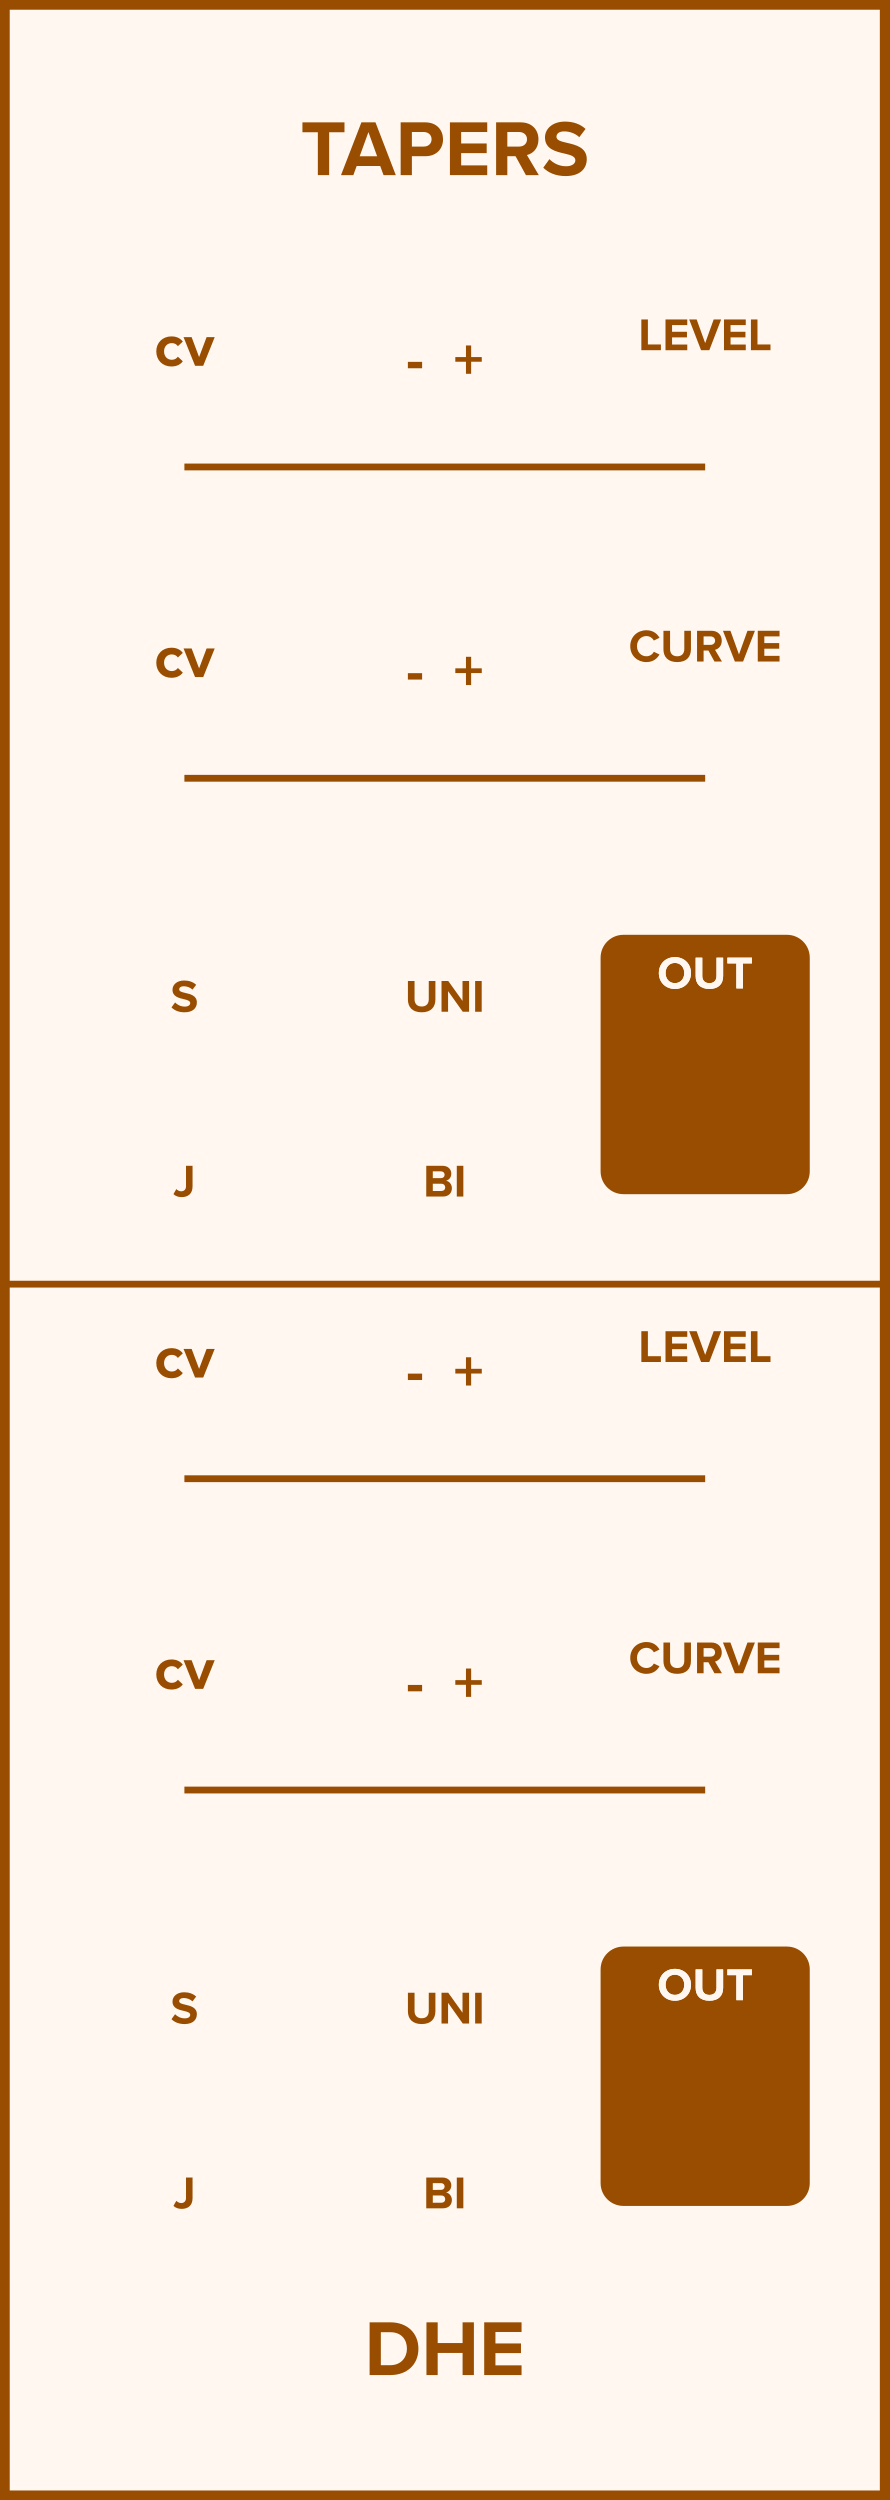
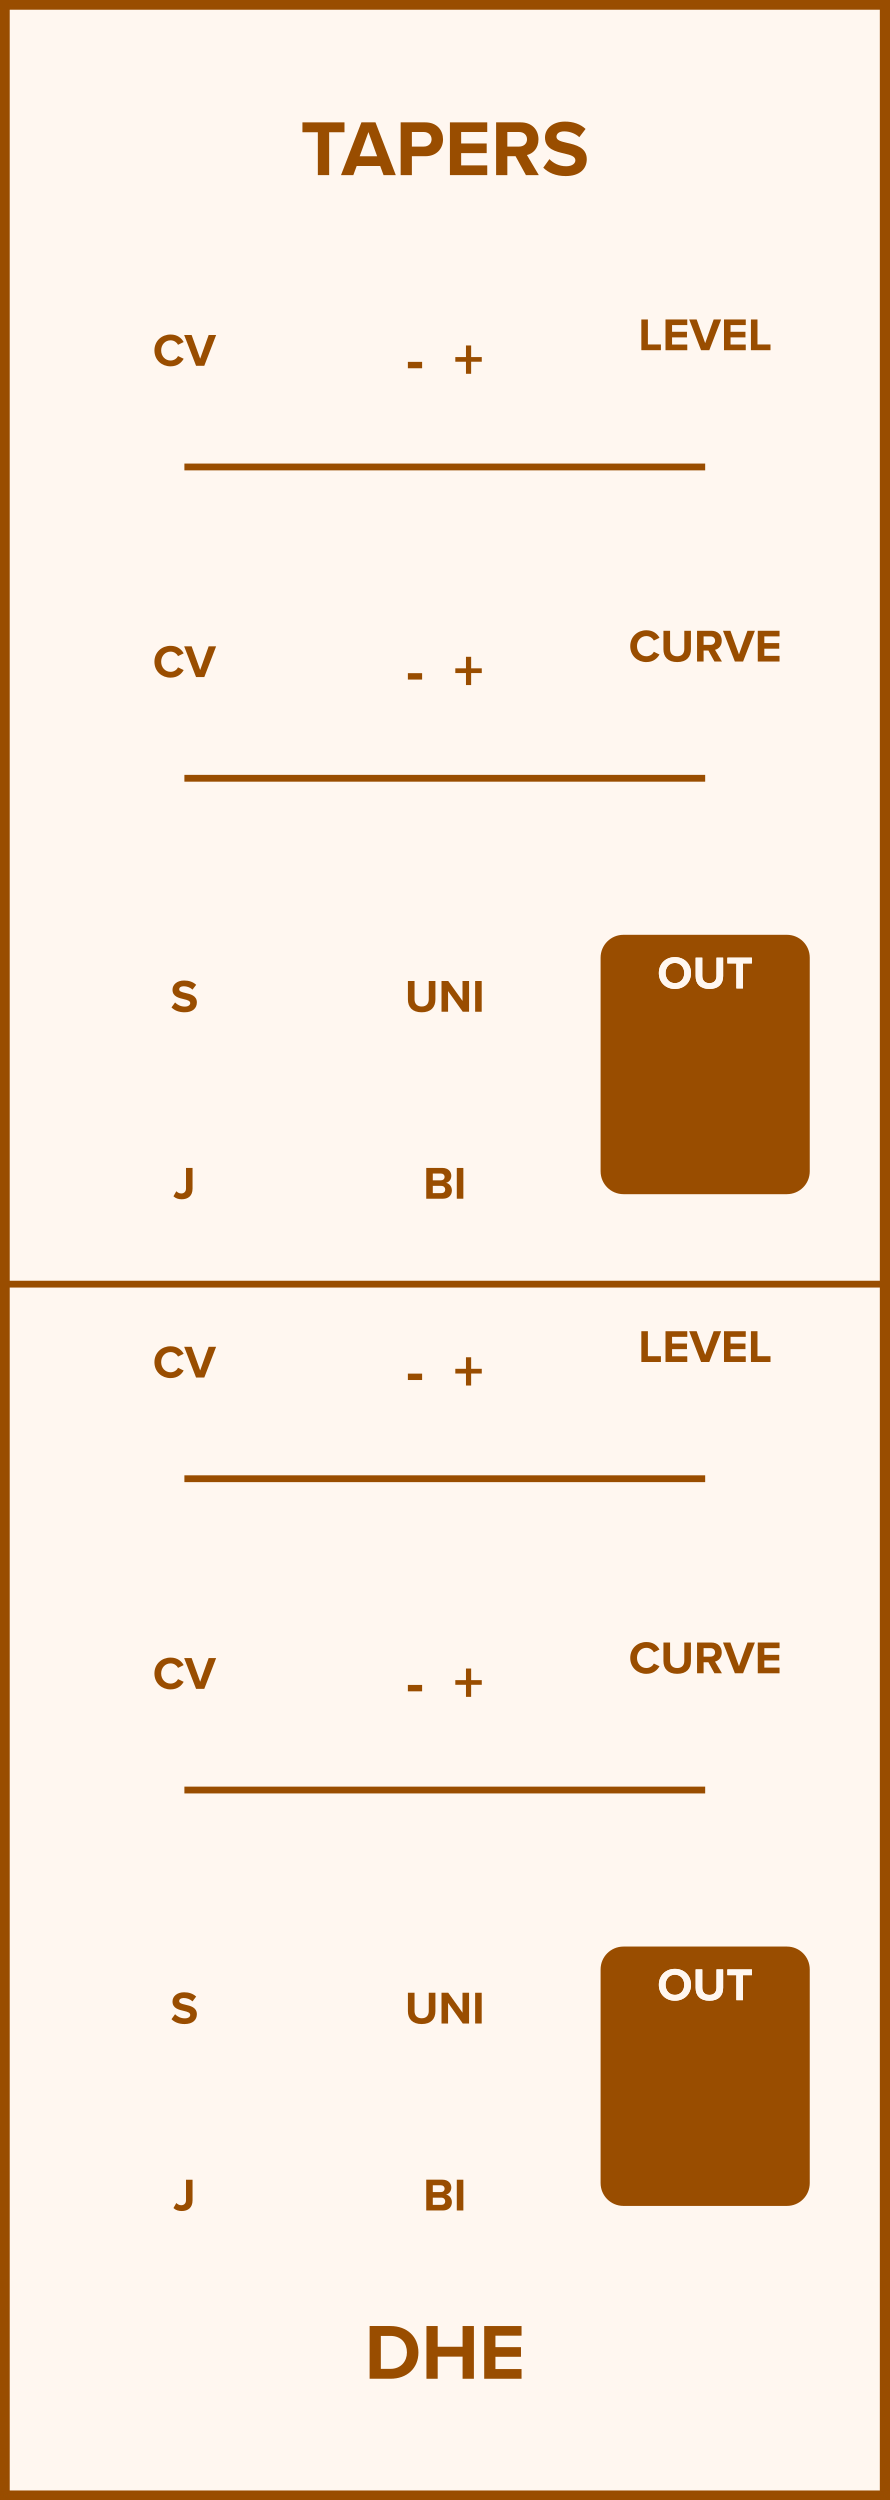
<svg xmlns="http://www.w3.org/2000/svg" id="svg124" height="379.429" width="135.000" version="1.1">
  <defs id="defs128" />
  <g id="g122" transform="scale(2.953)">
    <path id="rect2" d="M 0,0 H 45.72 V 128.5 H 0 Z" style="fill:#fff7f0;stroke:#994d00;stroke-width:1" />
    <g id="g6" transform="translate(22.86,9)">
      <g id="text4" style="font-weight:bold;font-size:4.064px;font-family:'Proxima Nova';dominant-baseline:alphabetic;text-anchor:middle;fill:#994d00" aria-label="TAPERS">
        <path id="path133" style="font-weight:bold;font-size:4.064px;font-family:'Proxima Nova';dominant-baseline:alphabetic;text-anchor:middle;fill:#994d00" d="m -6.524,0 h 0.581 v -2.203 h 0.788 v -0.508 H -7.316 v 0.508 h 0.792 z" />
        <path id="path135" style="font-weight:bold;font-size:4.064px;font-family:'Proxima Nova';dominant-baseline:alphabetic;text-anchor:middle;fill:#994d00" d="m -3.148,0 h 0.63 l -1.044,-2.711 h -0.723 L -5.334,0 h 0.634 l 0.171,-0.467 h 1.211 z m -0.776,-2.211 0.447,1.244 h -0.898 z" />
        <path id="path137" style="font-weight:bold;font-size:4.064px;font-family:'Proxima Nova';dominant-baseline:alphabetic;text-anchor:middle;fill:#994d00" d="m -2.268,0 h 0.577 v -0.971 h 0.691 c 0.585,0 0.91,-0.394 0.91,-0.866 0,-0.475 -0.321,-0.874 -0.91,-0.874 H -2.268 Z m 1.589,-1.841 c 0,0.228 -0.171,0.374 -0.398,0.374 h -0.614 v -0.748 h 0.614 c 0.228,0 0.398,0.15 0.398,0.374 z" />
        <path id="path139" style="font-weight:bold;font-size:4.064px;font-family:'Proxima Nova';dominant-baseline:alphabetic;text-anchor:middle;fill:#994d00" d="M 0.264,0 H 2.182 V -0.5 H 0.841 V -1.13 H 2.154 V -1.626 H 0.841 v -0.589 H 2.182 v -0.496 H 0.264 Z" />
        <path id="path141" style="font-weight:bold;font-size:4.064px;font-family:'Proxima Nova';dominant-baseline:alphabetic;text-anchor:middle;fill:#994d00" d="m 4.17,0 h 0.662 l -0.61,-1.032 c 0.293,-0.069 0.593,-0.325 0.593,-0.805 0,-0.504 -0.345,-0.874 -0.91,-0.874 H 2.638 V 0 h 0.577 v -0.971 h 0.423 z m 0.057,-1.841 c 0,0.228 -0.175,0.374 -0.406,0.374 h -0.606 v -0.748 h 0.606 c 0.232,0 0.406,0.146 0.406,0.374 z" />
        <path id="path143" style="font-weight:bold;font-size:4.064px;font-family:'Proxima Nova';dominant-baseline:alphabetic;text-anchor:middle;fill:#994d00" d="m 5.062,-0.382 c 0.256,0.256 0.63,0.431 1.15,0.431 0.732,0 1.085,-0.374 1.085,-0.87 0,-0.601 -0.569,-0.736 -1.016,-0.837 -0.313,-0.073 -0.541,-0.13 -0.541,-0.313 0,-0.163 0.138,-0.276 0.398,-0.276 0.264,0 0.557,0.093 0.776,0.297 l 0.321,-0.423 c -0.268,-0.248 -0.626,-0.378 -1.057,-0.378 -0.638,0 -1.028,0.366 -1.028,0.817 0,0.606 0.569,0.727 1.012,0.829 0.313,0.073 0.549,0.142 0.549,0.345 0,0.154 -0.154,0.305 -0.471,0.305 -0.374,0 -0.671,-0.167 -0.862,-0.366 z" />
      </g>
    </g>
    <g id="g10" transform="translate(22.86,119.5)">
      <g id="text8" style="font-weight:bold;font-size:4.064px;font-family:'Proxima Nova';dominant-baseline:hanging;text-anchor:middle;fill:#994d00" aria-label="DHE">
-         <path id="path146" style="font-weight:bold;font-size:4.064px;font-family:'Proxima Nova';dominant-baseline:hanging;text-anchor:middle;fill:#994d00" d="m -3.863,2.568 h 1.069 c 0.849,0 1.439,-0.536 1.439,-1.353 0,-0.817 -0.589,-1.357 -1.439,-1.357 h -1.069 z m 0.577,-0.508 V 0.366 h 0.492 c 0.557,0 0.849,0.37 0.849,0.849 0,0.459 -0.313,0.845 -0.849,0.845 z" />
-         <path id="path148" style="font-weight:bold;font-size:4.064px;font-family:'Proxima Nova';dominant-baseline:hanging;text-anchor:middle;fill:#994d00" d="M 0.915,2.568 H 1.496 V -0.142 H 0.915 V 0.923 H -0.365 V -0.142 H -0.942 V 2.568 h 0.577 V 1.431 h 1.28 z" />
-         <path id="path150" style="font-weight:bold;font-size:4.064px;font-family:'Proxima Nova';dominant-baseline:hanging;text-anchor:middle;fill:#994d00" d="M 2.026,2.568 H 3.945 V 2.069 H 2.603 V 1.439 H 3.916 V 0.943 H 2.603 V 0.354 H 3.945 V -0.142 H 2.026 Z" />
+         <path id="path146" style="font-weight:bold;font-size:4.064px;font-family:'Proxima Nova';dominant-baseline:hanging;text-anchor:middle;fill:#994d00" d="m -3.863,2.758 h 1.069 c 0.849,0 1.439,-0.536 1.439,-1.353 0,-0.817 -0.589,-1.357 -1.439,-1.357 H -3.863 Z M -3.286,2.25 V 0.556 h 0.492 c 0.557,0 0.849,0.37 0.849,0.849 0,0.459 -0.313,0.845 -0.849,0.845 z" />
+         <path id="path148" style="font-weight:bold;font-size:4.064px;font-family:'Proxima Nova';dominant-baseline:hanging;text-anchor:middle;fill:#994d00" d="M 0.915,2.758 H 1.496 V 0.048 H 0.915 V 1.113 H -0.365 V 0.048 H -0.942 V 2.758 h 0.577 V 1.621 h 1.28 z" />
+         <path id="path150" style="font-weight:bold;font-size:4.064px;font-family:'Proxima Nova';dominant-baseline:hanging;text-anchor:middle;fill:#994d00" d="M 2.026,2.758 H 3.945 V 2.259 H 2.603 V 1.629 H 3.916 V 1.133 H 2.603 V 0.544 H 3.945 V 0.048 H 2.026 Z" />
      </g>
    </g>
    <path id="line12" d="M 9.477,24 H 36.243" style="stroke:#994d00;stroke-width:0.35" />
    <g id="g16" transform="translate(9.477,18.8)">
-       <g id="text14" style="font-weight:bold;font-size:3.048px;font-family:'Proxima Nova';dominant-baseline:alphabetic;text-anchor:middle;fill:#994d00" aria-label="cv">
-         <path id="path154" style="font-weight:bold;font-size:3.048px;font-family:'Proxima Nova';dominant-baseline:alphabetic;text-anchor:middle;fill:#994d00" d="m -1.444,-0.738 c 0,0.454 0.326,0.774 0.78,0.774 0.302,0 0.485,-0.131 0.582,-0.268 l -0.253,-0.235 c -0.07,0.098 -0.177,0.158 -0.311,0.158 -0.235,0 -0.399,-0.174 -0.399,-0.43 0,-0.256 0.165,-0.427 0.399,-0.427 0.134,0 0.241,0.058 0.311,0.158 l 0.253,-0.235 c -0.098,-0.137 -0.28,-0.268 -0.582,-0.268 -0.454,0 -0.78,0.32 -0.78,0.771 z" />
-         <path id="path156" style="font-weight:bold;font-size:3.048px;font-family:'Proxima Nova';dominant-baseline:alphabetic;text-anchor:middle;fill:#994d00" d="M 0.549,0 H 0.967 L 1.558,-1.472 H 1.141 L 0.756,-0.448 0.372,-1.472 h -0.415 z" />
+       <g id="text14" style="font-weight:bold;font-size:2.371px;font-family:'Proxima Nova';dominant-baseline:alphabetic;text-anchor:middle;fill:#994d00" aria-label="CV">
+         <path id="path154" style="font-weight:bold;font-size:2.371px;font-family:'Proxima Nova';dominant-baseline:alphabetic;text-anchor:middle;fill:#994d00" d="m -0.71,0.028 c 0.36,0 0.56,-0.192 0.673,-0.389 l -0.289,-0.14 c -0.066,0.13 -0.209,0.23 -0.384,0.23 -0.275,0 -0.484,-0.221 -0.484,-0.519 0,-0.299 0.209,-0.519 0.484,-0.519 0.175,0 0.318,0.102 0.384,0.23 l 0.289,-0.142 c -0.111,-0.197 -0.313,-0.386 -0.673,-0.386 -0.462,0 -0.83,0.332 -0.83,0.818 0,0.486 0.368,0.818 0.83,0.818 z" />
+         <path id="path156" style="font-weight:bold;font-size:2.371px;font-family:'Proxima Nova';dominant-baseline:alphabetic;text-anchor:middle;fill:#994d00" d="M 0.6,0 H 1.022 l 0.609,-1.581 H 1.247 L 0.811,-0.365 0.372,-1.581 h -0.384 z" />
      </g>
    </g>
    <g id="g20" transform="translate(22.86,19.5)">
      <g id="text18" style="font-weight:bold;font-size:3.048px;font-family:'Proxima Nova';dominant-baseline:alphabetic;text-anchor:middle;fill:#994d00" aria-label="- +">
        <path id="path159" style="font-weight:bold;font-size:3.048px;font-family:'Proxima Nova';dominant-baseline:alphabetic;text-anchor:middle;fill:#994d00" d="m -1.897,-0.573 h 0.732 v -0.329 h -0.732 z" />
        <path id="path161" style="font-weight:bold;font-size:3.048px;font-family:'Proxima Nova';dominant-baseline:alphabetic;text-anchor:middle;fill:#994d00" d="m 1.355,-0.908 h 0.546 V -1.149 H 1.355 V -1.743 H 1.089 V -1.149 H 0.541 v 0.241 H 1.089 v 0.619 h 0.265 z" />
      </g>
    </g>
    <g id="g24" transform="translate(36.243,18)">
      <g id="text22" style="font-weight:bold;font-size:2.371px;font-family:'Proxima Nova';dominant-baseline:alphabetic;text-anchor:middle;fill:#994d00" aria-label="LEVEL">
        <path id="path164" style="font-weight:bold;font-size:2.371px;font-family:'Proxima Nova';dominant-baseline:alphabetic;text-anchor:middle;fill:#994d00" d="m -3.28,0 h 1.005 v -0.296 h -0.669 V -1.581 h -0.337 z" />
        <path id="path166" style="font-weight:bold;font-size:2.371px;font-family:'Proxima Nova';dominant-baseline:alphabetic;text-anchor:middle;fill:#994d00" d="m -2.039,0 h 1.119 V -0.292 H -1.702 v -0.368 h 0.766 V -0.948 H -1.702 V -1.292 h 0.782 V -1.581 H -2.039 Z" />
        <path id="path168" style="font-weight:bold;font-size:2.371px;font-family:'Proxima Nova';dominant-baseline:alphabetic;text-anchor:middle;fill:#994d00" d="M -0.211,0 H 0.212 L 0.821,-1.581 H 0.437 L 4.8166107e-4,-0.365 -0.438,-1.581 h -0.384 z" />
        <path id="path170" style="font-weight:bold;font-size:2.371px;font-family:'Proxima Nova';dominant-baseline:alphabetic;text-anchor:middle;fill:#994d00" d="M 0.967,0 H 2.086 v -0.292 h -0.782 v -0.368 h 0.766 V -0.948 H 1.304 V -1.292 h 0.782 V -1.581 H 0.967 Z" />
        <path id="path172" style="font-weight:bold;font-size:2.371px;font-family:'Proxima Nova';dominant-baseline:alphabetic;text-anchor:middle;fill:#994d00" d="m 2.352,0 h 1.005 V -0.296 H 2.688 V -1.581 h -0.337 z" />
      </g>
    </g>
    <path id="line26" d="M 9.477,40 H 36.243" style="stroke:#994d00;stroke-width:0.35" />
    <g id="g30" transform="translate(9.477,34.8)">
-       <g id="text28" style="font-weight:bold;font-size:3.048px;font-family:'Proxima Nova';dominant-baseline:alphabetic;text-anchor:middle;fill:#994d00" aria-label="cv">
-         <path id="path176" style="font-weight:bold;font-size:3.048px;font-family:'Proxima Nova';dominant-baseline:alphabetic;text-anchor:middle;fill:#994d00" d="m -1.444,-0.738 c 0,0.454 0.326,0.774 0.78,0.774 0.302,0 0.485,-0.131 0.582,-0.268 l -0.253,-0.235 c -0.07,0.098 -0.177,0.158 -0.311,0.158 -0.235,0 -0.399,-0.174 -0.399,-0.43 0,-0.256 0.165,-0.427 0.399,-0.427 0.134,0 0.241,0.058 0.311,0.158 l 0.253,-0.235 c -0.098,-0.137 -0.28,-0.268 -0.582,-0.268 -0.454,0 -0.78,0.32 -0.78,0.771 z" />
-         <path id="path178" style="font-weight:bold;font-size:3.048px;font-family:'Proxima Nova';dominant-baseline:alphabetic;text-anchor:middle;fill:#994d00" d="M 0.549,0 H 0.967 L 1.558,-1.472 H 1.141 L 0.756,-0.448 0.372,-1.472 h -0.415 z" />
+       <g id="text28" style="font-weight:bold;font-size:2.371px;font-family:'Proxima Nova';dominant-baseline:alphabetic;text-anchor:middle;fill:#994d00" aria-label="CV">
+         <path id="path176" style="font-weight:bold;font-size:2.371px;font-family:'Proxima Nova';dominant-baseline:alphabetic;text-anchor:middle;fill:#994d00" d="m -0.71,0.028 c 0.36,0 0.56,-0.192 0.673,-0.389 l -0.289,-0.14 c -0.066,0.13 -0.209,0.23 -0.384,0.23 -0.275,0 -0.484,-0.221 -0.484,-0.519 0,-0.299 0.209,-0.519 0.484,-0.519 0.175,0 0.318,0.102 0.384,0.23 l 0.289,-0.142 c -0.111,-0.197 -0.313,-0.386 -0.673,-0.386 -0.462,0 -0.83,0.332 -0.83,0.818 0,0.486 0.368,0.818 0.83,0.818 z" />
+         <path id="path178" style="font-weight:bold;font-size:2.371px;font-family:'Proxima Nova';dominant-baseline:alphabetic;text-anchor:middle;fill:#994d00" d="M 0.6,0 H 1.022 l 0.609,-1.581 H 1.247 L 0.811,-0.365 0.372,-1.581 h -0.384 z" />
      </g>
    </g>
    <g id="g34" transform="translate(22.86,35.5)">
      <g id="text32" style="font-weight:bold;font-size:3.048px;font-family:'Proxima Nova';dominant-baseline:alphabetic;text-anchor:middle;fill:#994d00" aria-label="- +">
        <path id="path181" style="font-weight:bold;font-size:3.048px;font-family:'Proxima Nova';dominant-baseline:alphabetic;text-anchor:middle;fill:#994d00" d="m -1.897,-0.573 h 0.732 v -0.329 h -0.732 z" />
        <path id="path183" style="font-weight:bold;font-size:3.048px;font-family:'Proxima Nova';dominant-baseline:alphabetic;text-anchor:middle;fill:#994d00" d="m 1.355,-0.908 h 0.546 V -1.149 H 1.355 V -1.743 H 1.089 V -1.149 H 0.541 v 0.241 H 1.089 v 0.619 h 0.265 z" />
      </g>
    </g>
    <g id="g38" transform="translate(36.243,34)">
      <g id="text36" style="font-weight:bold;font-size:2.371px;font-family:'Proxima Nova';dominant-baseline:alphabetic;text-anchor:middle;fill:#994d00" aria-label="CURVE">
        <path id="path186" style="font-weight:bold;font-size:2.371px;font-family:'Proxima Nova';dominant-baseline:alphabetic;text-anchor:middle;fill:#994d00" d="m -3.021,0.028 c 0.36,0 0.56,-0.192 0.673,-0.389 l -0.289,-0.14 c -0.066,0.13 -0.209,0.23 -0.384,0.23 -0.275,0 -0.484,-0.221 -0.484,-0.519 0,-0.299 0.209,-0.519 0.484,-0.519 0.175,0 0.318,0.102 0.384,0.23 l 0.289,-0.142 c -0.111,-0.197 -0.313,-0.386 -0.673,-0.386 -0.462,0 -0.83,0.332 -0.83,0.818 0,0.486 0.368,0.818 0.83,0.818 z" />
        <path id="path188" style="font-weight:bold;font-size:2.371px;font-family:'Proxima Nova';dominant-baseline:alphabetic;text-anchor:middle;fill:#994d00" d="m -2.145,-0.631 c 0,0.389 0.225,0.659 0.709,0.659 0.479,0 0.704,-0.268 0.704,-0.662 V -1.581 H -1.073 v 0.939 c 0,0.221 -0.121,0.372 -0.363,0.372 -0.247,0 -0.368,-0.152 -0.368,-0.372 V -1.581 h -0.341 z" />
        <path id="path190" style="font-weight:bold;font-size:2.371px;font-family:'Proxima Nova';dominant-baseline:alphabetic;text-anchor:middle;fill:#994d00" d="m 0.476,0 h 0.386 l -0.356,-0.602 c 0.171,-0.04 0.346,-0.19 0.346,-0.469 0,-0.294 -0.202,-0.51 -0.531,-0.51 H -0.418 V 0 h 0.337 v -0.567 h 0.247 z m 0.033,-1.074 c 0,0.133 -0.102,0.218 -0.237,0.218 H -0.081 V -1.292 h 0.353 c 0.135,0 0.237,0.085 0.237,0.218 z" />
        <path id="path192" style="font-weight:bold;font-size:2.371px;font-family:'Proxima Nova';dominant-baseline:alphabetic;text-anchor:middle;fill:#994d00" d="m 1.526,0 h 0.422 l 0.609,-1.581 H 2.173 L 1.737,-0.365 1.298,-1.581 H 0.914 Z" />
        <path id="path194" style="font-weight:bold;font-size:2.371px;font-family:'Proxima Nova';dominant-baseline:alphabetic;text-anchor:middle;fill:#994d00" d="m 2.703,0 h 1.119 v -0.292 h -0.782 v -0.368 h 0.766 V -0.948 H 3.04 V -1.292 h 0.782 v -0.289 h -1.119 z" />
      </g>
    </g>
    <g id="g42" transform="translate(9.477,60)">
      <g id="text40" style="font-weight:bold;font-size:2.371px;font-family:'Proxima Nova';dominant-baseline:hanging;text-anchor:middle;fill:#994d00" aria-label="J">
-         <path id="path197" style="font-weight:bold;font-size:2.371px;font-family:'Proxima Nova';dominant-baseline:hanging;text-anchor:middle;fill:#994d00" d="m -0.562,1.373 c 0.114,0.111 0.263,0.154 0.424,0.154 0.325,0 0.557,-0.173 0.557,-0.548 V -0.083 H 0.083 v 1.057 c 0,0.154 -0.097,0.254 -0.247,0.254 -0.109,0 -0.19,-0.055 -0.251,-0.114 z" />
+         <path id="path197" style="font-weight:bold;font-size:2.371px;font-family:'Proxima Nova';dominant-baseline:hanging;text-anchor:middle;fill:#994d00" d="m -0.562,1.484 c 0.114,0.111 0.263,0.154 0.424,0.154 0.325,0 0.557,-0.173 0.557,-0.548 V 0.028 H 0.083 V 1.085 c 0,0.154 -0.097,0.254 -0.247,0.254 -0.109,0 -0.19,-0.055 -0.251,-0.114 z" />
      </g>
    </g>
    <g id="g46" transform="translate(9.477,52)">
      <g id="text44" style="font-weight:bold;font-size:2.371px;font-family:'Proxima Nova';dominant-baseline:alphabetic;text-anchor:middle;fill:#994d00" aria-label="S">
        <path id="path200" style="font-weight:bold;font-size:2.371px;font-family:'Proxima Nova';dominant-baseline:alphabetic;text-anchor:middle;fill:#994d00" d="m -0.663,-0.223 c 0.149,0.149 0.368,0.251 0.671,0.251 0.427,0 0.633,-0.218 0.633,-0.507 0,-0.351 -0.332,-0.429 -0.593,-0.488 -0.183,-0.043 -0.315,-0.076 -0.315,-0.183 0,-0.095 0.081,-0.161 0.232,-0.161 0.154,0 0.325,0.055 0.453,0.173 l 0.187,-0.247 c -0.156,-0.145 -0.365,-0.221 -0.616,-0.221 -0.372,0 -0.6,0.213 -0.6,0.477 0,0.353 0.332,0.424 0.59,0.484 0.183,0.043 0.32,0.083 0.32,0.202 0,0.09 -0.09,0.178 -0.275,0.178 -0.218,0 -0.391,-0.097 -0.503,-0.213 z" />
      </g>
    </g>
    <g id="g50" transform="translate(22.86,60)">
      <g id="text48" style="font-weight:bold;font-size:2.371px;font-family:'Proxima Nova';dominant-baseline:hanging;text-anchor:middle;fill:#994d00" aria-label="BI">
-         <path id="path203" style="font-weight:bold;font-size:2.371px;font-family:'Proxima Nova';dominant-baseline:hanging;text-anchor:middle;fill:#994d00" d="m -0.953,1.498 h 0.858 c 0.301,0 0.46,-0.19 0.46,-0.427 0,-0.199 -0.135,-0.363 -0.303,-0.389 0.149,-0.031 0.273,-0.164 0.273,-0.363 0,-0.211 -0.154,-0.403 -0.455,-0.403 h -0.832 z m 0.337,-0.946 v -0.349 h 0.422 c 0.114,0 0.185,0.076 0.185,0.173 0,0.102 -0.071,0.175 -0.185,0.175 z m 0,0.659 V 0.839 h 0.434 c 0.133,0 0.204,0.085 0.204,0.185 0,0.114 -0.076,0.187 -0.204,0.187 z" />
-         <path id="path205" style="font-weight:bold;font-size:2.371px;font-family:'Proxima Nova';dominant-baseline:hanging;text-anchor:middle;fill:#994d00" d="M 0.617,1.498 H 0.954 V -0.083 H 0.617 Z" />
+         <path id="path203" style="font-weight:bold;font-size:2.371px;font-family:'Proxima Nova';dominant-baseline:hanging;text-anchor:middle;fill:#994d00" d="m -0.953,1.609 h 0.858 c 0.301,0 0.46,-0.19 0.46,-0.427 0,-0.199 -0.135,-0.363 -0.303,-0.389 0.149,-0.031 0.273,-0.164 0.273,-0.363 0,-0.211 -0.154,-0.403 -0.455,-0.403 H -0.953 Z M -0.616,0.663 V 0.315 h 0.422 c 0.114,0 0.185,0.076 0.185,0.173 0,0.102 -0.071,0.175 -0.185,0.175 z m 0,0.659 V 0.95 h 0.434 c 0.133,0 0.204,0.085 0.204,0.185 0,0.114 -0.076,0.187 -0.204,0.187 z" />
+         <path id="path205" style="font-weight:bold;font-size:2.371px;font-family:'Proxima Nova';dominant-baseline:hanging;text-anchor:middle;fill:#994d00" d="M 0.617,1.609 H 0.954 V 0.028 H 0.617 Z" />
      </g>
    </g>
    <g id="g54" transform="translate(22.86,52)">
      <g id="text52" style="font-weight:bold;font-size:2.371px;font-family:'Proxima Nova';dominant-baseline:alphabetic;text-anchor:middle;fill:#994d00" aria-label="UNI">
        <path id="path208" style="font-weight:bold;font-size:2.371px;font-family:'Proxima Nova';dominant-baseline:alphabetic;text-anchor:middle;fill:#994d00" d="m -1.895,-0.631 c 0,0.389 0.225,0.659 0.709,0.659 0.479,0 0.704,-0.268 0.704,-0.662 V -1.581 h -0.341 v 0.939 c 0,0.221 -0.121,0.372 -0.363,0.372 -0.247,0 -0.368,-0.152 -0.368,-0.372 V -1.581 h -0.341 z" />
        <path id="path210" style="font-weight:bold;font-size:2.371px;font-family:'Proxima Nova';dominant-baseline:alphabetic;text-anchor:middle;fill:#994d00" d="M 0.923,0 H 1.248 V -1.581 H 0.911 v 1.024 L 0.178,-1.581 H -0.168 V 0 H 0.169 v -1.062 z" />
        <path id="path212" style="font-weight:bold;font-size:2.371px;font-family:'Proxima Nova';dominant-baseline:alphabetic;text-anchor:middle;fill:#994d00" d="m 1.56,0 h 0.337 v -1.581 h -0.337 z" />
      </g>
    </g>
    <path id="rect56" d="m 32.043,48.22 h 8.4 c 0.554,0 1,0.446 1,1 v 10.98 c 0,0.554 -0.446,1 -1,1 h -8.4 c -0.554,0 -1,-0.446 -1,-1 v -10.98 c 0,-0.554 0.446,-1 1,-1 z" style="fill:#994d00;stroke:#994d00;stroke-width:0.35" />
    <g id="g60" transform="translate(36.243,50.8)">
      <g id="text58" style="font-weight:bold;font-size:2.371px;font-family:'Proxima Nova';dominant-baseline:alphabetic;text-anchor:middle;fill:#fff7f0" aria-label="OUT">
        <path id="path216" style="font-weight:bold;font-size:2.371px;font-family:'Proxima Nova';dominant-baseline:alphabetic;text-anchor:middle;fill:#fff7f0" d="m -2.381,-0.79 c 0,0.477 0.349,0.818 0.825,0.818 0.479,0 0.827,-0.341 0.827,-0.818 0,-0.477 -0.349,-0.818 -0.827,-0.818 -0.477,0 -0.825,0.341 -0.825,0.818 z m 1.306,0 c 0,0.294 -0.19,0.519 -0.481,0.519 -0.292,0 -0.479,-0.225 -0.479,-0.519 0,-0.296 0.187,-0.519 0.479,-0.519 0.292,0 0.481,0.223 0.481,0.519 z" />
        <path id="path218" style="font-weight:bold;font-size:2.371px;font-family:'Proxima Nova';dominant-baseline:alphabetic;text-anchor:middle;fill:#fff7f0" d="m -0.49,-0.631 c 0,0.389 0.225,0.659 0.709,0.659 0.479,0 0.704,-0.268 0.704,-0.662 V -1.581 H 0.582 v 0.939 c 0,0.221 -0.121,0.372 -0.363,0.372 -0.247,0 -0.368,-0.152 -0.368,-0.372 V -1.581 h -0.341 z" />
        <path id="path220" style="font-weight:bold;font-size:2.371px;font-family:'Proxima Nova';dominant-baseline:alphabetic;text-anchor:middle;fill:#fff7f0" d="m 1.603,0 h 0.339 v -1.285 h 0.46 v -0.296 h -1.261 v 0.296 h 0.462 z" />
      </g>
    </g>
    <g id="g64" transform="translate(36.243,50.8)">
      <g id="text62" style="font-weight:bold;font-size:2.371px;font-family:'Proxima Nova';dominant-baseline:alphabetic;text-anchor:middle;fill:#fff7f0" aria-label="OUT">
        <path id="path223" style="font-weight:bold;font-size:2.371px;font-family:'Proxima Nova';dominant-baseline:alphabetic;text-anchor:middle;fill:#fff7f0" d="m -2.381,-0.79 c 0,0.477 0.349,0.818 0.825,0.818 0.479,0 0.827,-0.341 0.827,-0.818 0,-0.477 -0.349,-0.818 -0.827,-0.818 -0.477,0 -0.825,0.341 -0.825,0.818 z m 1.306,0 c 0,0.294 -0.19,0.519 -0.481,0.519 -0.292,0 -0.479,-0.225 -0.479,-0.519 0,-0.296 0.187,-0.519 0.479,-0.519 0.292,0 0.481,0.223 0.481,0.519 z" />
        <path id="path225" style="font-weight:bold;font-size:2.371px;font-family:'Proxima Nova';dominant-baseline:alphabetic;text-anchor:middle;fill:#fff7f0" d="m -0.49,-0.631 c 0,0.389 0.225,0.659 0.709,0.659 0.479,0 0.704,-0.268 0.704,-0.662 V -1.581 H 0.582 v 0.939 c 0,0.221 -0.121,0.372 -0.363,0.372 -0.247,0 -0.368,-0.152 -0.368,-0.372 V -1.581 h -0.341 z" />
        <path id="path227" style="font-weight:bold;font-size:2.371px;font-family:'Proxima Nova';dominant-baseline:alphabetic;text-anchor:middle;fill:#fff7f0" d="m 1.603,0 h 0.339 v -1.285 h 0.46 v -0.296 h -1.261 v 0.296 h 0.462 z" />
      </g>
    </g>
    <path id="line66" d="M 0,66 H 45.72" style="stroke:#994d00;stroke-width:0.35" />
    <path id="line68" d="M 9.477,76 H 36.243" style="stroke:#994d00;stroke-width:0.35" />
    <g id="g72" transform="translate(9.477,70.8)">
-       <g id="text70" style="font-weight:bold;font-size:3.048px;font-family:'Proxima Nova';dominant-baseline:alphabetic;text-anchor:middle;fill:#994d00" aria-label="cv">
-         <path id="path232" style="font-weight:bold;font-size:3.048px;font-family:'Proxima Nova';dominant-baseline:alphabetic;text-anchor:middle;fill:#994d00" d="m -1.444,-0.738 c 0,0.454 0.326,0.774 0.78,0.774 0.302,0 0.485,-0.131 0.582,-0.268 l -0.253,-0.235 c -0.07,0.098 -0.177,0.158 -0.311,0.158 -0.235,0 -0.399,-0.174 -0.399,-0.43 0,-0.256 0.165,-0.427 0.399,-0.427 0.134,0 0.241,0.058 0.311,0.158 l 0.253,-0.235 c -0.098,-0.137 -0.28,-0.268 -0.582,-0.268 -0.454,0 -0.78,0.32 -0.78,0.771 z" />
-         <path id="path234" style="font-weight:bold;font-size:3.048px;font-family:'Proxima Nova';dominant-baseline:alphabetic;text-anchor:middle;fill:#994d00" d="M 0.549,0 H 0.967 L 1.558,-1.472 H 1.141 L 0.756,-0.448 0.372,-1.472 h -0.415 z" />
+       <g id="text70" style="font-weight:bold;font-size:2.371px;font-family:'Proxima Nova';dominant-baseline:alphabetic;text-anchor:middle;fill:#994d00" aria-label="CV">
+         <path id="path232" style="font-weight:bold;font-size:2.371px;font-family:'Proxima Nova';dominant-baseline:alphabetic;text-anchor:middle;fill:#994d00" d="m -0.71,0.028 c 0.36,0 0.56,-0.192 0.673,-0.389 l -0.289,-0.14 c -0.066,0.13 -0.209,0.23 -0.384,0.23 -0.275,0 -0.484,-0.221 -0.484,-0.519 0,-0.299 0.209,-0.519 0.484,-0.519 0.175,0 0.318,0.102 0.384,0.23 l 0.289,-0.142 c -0.111,-0.197 -0.313,-0.386 -0.673,-0.386 -0.462,0 -0.83,0.332 -0.83,0.818 0,0.486 0.368,0.818 0.83,0.818 z" />
+         <path id="path234" style="font-weight:bold;font-size:2.371px;font-family:'Proxima Nova';dominant-baseline:alphabetic;text-anchor:middle;fill:#994d00" d="M 0.6,0 H 1.022 l 0.609,-1.581 H 1.247 L 0.811,-0.365 0.372,-1.581 h -0.384 z" />
      </g>
    </g>
    <g id="g76" transform="translate(22.86,71.5)">
      <g id="text74" style="font-weight:bold;font-size:3.048px;font-family:'Proxima Nova';dominant-baseline:alphabetic;text-anchor:middle;fill:#994d00" aria-label="- +">
        <path id="path237" style="font-weight:bold;font-size:3.048px;font-family:'Proxima Nova';dominant-baseline:alphabetic;text-anchor:middle;fill:#994d00" d="m -1.897,-0.573 h 0.732 v -0.329 h -0.732 z" />
        <path id="path239" style="font-weight:bold;font-size:3.048px;font-family:'Proxima Nova';dominant-baseline:alphabetic;text-anchor:middle;fill:#994d00" d="m 1.355,-0.908 h 0.546 V -1.149 H 1.355 V -1.743 H 1.089 V -1.149 H 0.541 v 0.241 H 1.089 v 0.619 h 0.265 z" />
      </g>
    </g>
    <g id="g80" transform="translate(36.243,70)">
      <g id="text78" style="font-weight:bold;font-size:2.371px;font-family:'Proxima Nova';dominant-baseline:alphabetic;text-anchor:middle;fill:#994d00" aria-label="LEVEL">
        <path id="path242" style="font-weight:bold;font-size:2.371px;font-family:'Proxima Nova';dominant-baseline:alphabetic;text-anchor:middle;fill:#994d00" d="m -3.28,0 h 1.005 v -0.296 h -0.669 V -1.581 h -0.337 z" />
        <path id="path244" style="font-weight:bold;font-size:2.371px;font-family:'Proxima Nova';dominant-baseline:alphabetic;text-anchor:middle;fill:#994d00" d="m -2.039,0 h 1.119 V -0.292 H -1.702 v -0.368 h 0.766 V -0.948 H -1.702 V -1.292 h 0.782 V -1.581 H -2.039 Z" />
        <path id="path246" style="font-weight:bold;font-size:2.371px;font-family:'Proxima Nova';dominant-baseline:alphabetic;text-anchor:middle;fill:#994d00" d="M -0.211,0 H 0.212 L 0.821,-1.581 H 0.437 L 4.8166107e-4,-0.365 -0.438,-1.581 h -0.384 z" />
        <path id="path248" style="font-weight:bold;font-size:2.371px;font-family:'Proxima Nova';dominant-baseline:alphabetic;text-anchor:middle;fill:#994d00" d="M 0.967,0 H 2.086 v -0.292 h -0.782 v -0.368 h 0.766 V -0.948 H 1.304 V -1.292 h 0.782 V -1.581 H 0.967 Z" />
        <path id="path250" style="font-weight:bold;font-size:2.371px;font-family:'Proxima Nova';dominant-baseline:alphabetic;text-anchor:middle;fill:#994d00" d="m 2.352,0 h 1.005 V -0.296 H 2.688 V -1.581 h -0.337 z" />
      </g>
    </g>
    <path id="line82" d="M 9.477,92 H 36.243" style="stroke:#994d00;stroke-width:0.35" />
    <g id="g86" transform="translate(9.477,86.8)">
-       <g id="text84" style="font-weight:bold;font-size:3.048px;font-family:'Proxima Nova';dominant-baseline:alphabetic;text-anchor:middle;fill:#994d00" aria-label="cv">
-         <path id="path254" style="font-weight:bold;font-size:3.048px;font-family:'Proxima Nova';dominant-baseline:alphabetic;text-anchor:middle;fill:#994d00" d="m -1.444,-0.738 c 0,0.454 0.326,0.774 0.78,0.774 0.302,0 0.485,-0.131 0.582,-0.268 l -0.253,-0.235 c -0.07,0.098 -0.177,0.158 -0.311,0.158 -0.235,0 -0.399,-0.174 -0.399,-0.43 0,-0.256 0.165,-0.427 0.399,-0.427 0.134,0 0.241,0.058 0.311,0.158 l 0.253,-0.235 c -0.098,-0.137 -0.28,-0.268 -0.582,-0.268 -0.454,0 -0.78,0.32 -0.78,0.771 z" />
-         <path id="path256" style="font-weight:bold;font-size:3.048px;font-family:'Proxima Nova';dominant-baseline:alphabetic;text-anchor:middle;fill:#994d00" d="M 0.549,0 H 0.967 L 1.558,-1.472 H 1.141 L 0.756,-0.448 0.372,-1.472 h -0.415 z" />
+       <g id="text84" style="font-weight:bold;font-size:2.371px;font-family:'Proxima Nova';dominant-baseline:alphabetic;text-anchor:middle;fill:#994d00" aria-label="CV">
+         <path id="path254" style="font-weight:bold;font-size:2.371px;font-family:'Proxima Nova';dominant-baseline:alphabetic;text-anchor:middle;fill:#994d00" d="m -0.71,0.028 c 0.36,0 0.56,-0.192 0.673,-0.389 l -0.289,-0.14 c -0.066,0.13 -0.209,0.23 -0.384,0.23 -0.275,0 -0.484,-0.221 -0.484,-0.519 0,-0.299 0.209,-0.519 0.484,-0.519 0.175,0 0.318,0.102 0.384,0.23 l 0.289,-0.142 c -0.111,-0.197 -0.313,-0.386 -0.673,-0.386 -0.462,0 -0.83,0.332 -0.83,0.818 0,0.486 0.368,0.818 0.83,0.818 z" />
+         <path id="path256" style="font-weight:bold;font-size:2.371px;font-family:'Proxima Nova';dominant-baseline:alphabetic;text-anchor:middle;fill:#994d00" d="M 0.6,0 H 1.022 l 0.609,-1.581 H 1.247 L 0.811,-0.365 0.372,-1.581 h -0.384 z" />
      </g>
    </g>
    <g id="g90" transform="translate(22.86,87.5)">
      <g id="text88" style="font-weight:bold;font-size:3.048px;font-family:'Proxima Nova';dominant-baseline:alphabetic;text-anchor:middle;fill:#994d00" aria-label="- +">
        <path id="path259" style="font-weight:bold;font-size:3.048px;font-family:'Proxima Nova';dominant-baseline:alphabetic;text-anchor:middle;fill:#994d00" d="m -1.897,-0.573 h 0.732 v -0.329 h -0.732 z" />
        <path id="path261" style="font-weight:bold;font-size:3.048px;font-family:'Proxima Nova';dominant-baseline:alphabetic;text-anchor:middle;fill:#994d00" d="m 1.355,-0.908 h 0.546 V -1.149 H 1.355 V -1.743 H 1.089 V -1.149 H 0.541 v 0.241 H 1.089 v 0.619 h 0.265 z" />
      </g>
    </g>
    <g id="g94" transform="translate(36.243,86)">
      <g id="text92" style="font-weight:bold;font-size:2.371px;font-family:'Proxima Nova';dominant-baseline:alphabetic;text-anchor:middle;fill:#994d00" aria-label="CURVE">
        <path id="path264" style="font-weight:bold;font-size:2.371px;font-family:'Proxima Nova';dominant-baseline:alphabetic;text-anchor:middle;fill:#994d00" d="m -3.021,0.028 c 0.36,0 0.56,-0.192 0.673,-0.389 l -0.289,-0.14 c -0.066,0.13 -0.209,0.23 -0.384,0.23 -0.275,0 -0.484,-0.221 -0.484,-0.519 0,-0.299 0.209,-0.519 0.484,-0.519 0.175,0 0.318,0.102 0.384,0.23 l 0.289,-0.142 c -0.111,-0.197 -0.313,-0.386 -0.673,-0.386 -0.462,0 -0.83,0.332 -0.83,0.818 0,0.486 0.368,0.818 0.83,0.818 z" />
        <path id="path266" style="font-weight:bold;font-size:2.371px;font-family:'Proxima Nova';dominant-baseline:alphabetic;text-anchor:middle;fill:#994d00" d="m -2.145,-0.631 c 0,0.389 0.225,0.659 0.709,0.659 0.479,0 0.704,-0.268 0.704,-0.662 V -1.581 H -1.073 v 0.939 c 0,0.221 -0.121,0.372 -0.363,0.372 -0.247,0 -0.368,-0.152 -0.368,-0.372 V -1.581 h -0.341 z" />
        <path id="path268" style="font-weight:bold;font-size:2.371px;font-family:'Proxima Nova';dominant-baseline:alphabetic;text-anchor:middle;fill:#994d00" d="m 0.476,0 h 0.386 l -0.356,-0.602 c 0.171,-0.04 0.346,-0.19 0.346,-0.469 0,-0.294 -0.202,-0.51 -0.531,-0.51 H -0.418 V 0 h 0.337 v -0.567 h 0.247 z m 0.033,-1.074 c 0,0.133 -0.102,0.218 -0.237,0.218 H -0.081 V -1.292 h 0.353 c 0.135,0 0.237,0.085 0.237,0.218 z" />
        <path id="path270" style="font-weight:bold;font-size:2.371px;font-family:'Proxima Nova';dominant-baseline:alphabetic;text-anchor:middle;fill:#994d00" d="m 1.526,0 h 0.422 l 0.609,-1.581 H 2.173 L 1.737,-0.365 1.298,-1.581 H 0.914 Z" />
        <path id="path272" style="font-weight:bold;font-size:2.371px;font-family:'Proxima Nova';dominant-baseline:alphabetic;text-anchor:middle;fill:#994d00" d="m 2.703,0 h 1.119 v -0.292 h -0.782 v -0.368 h 0.766 V -0.948 H 3.04 V -1.292 h 0.782 v -0.289 h -1.119 z" />
      </g>
    </g>
    <g id="g98" transform="translate(9.477,112)">
      <g id="text96" style="font-weight:bold;font-size:2.371px;font-family:'Proxima Nova';dominant-baseline:hanging;text-anchor:middle;fill:#994d00" aria-label="J">
-         <path id="path275" style="font-weight:bold;font-size:2.371px;font-family:'Proxima Nova';dominant-baseline:hanging;text-anchor:middle;fill:#994d00" d="m -0.562,1.373 c 0.114,0.111 0.263,0.154 0.424,0.154 0.325,0 0.557,-0.173 0.557,-0.548 V -0.083 H 0.083 v 1.057 c 0,0.154 -0.097,0.254 -0.247,0.254 -0.109,0 -0.19,-0.055 -0.251,-0.114 z" />
+         <path id="path275" style="font-weight:bold;font-size:2.371px;font-family:'Proxima Nova';dominant-baseline:hanging;text-anchor:middle;fill:#994d00" d="m -0.562,1.484 c 0.114,0.111 0.263,0.154 0.424,0.154 0.325,0 0.557,-0.173 0.557,-0.548 V 0.028 H 0.083 V 1.085 c 0,0.154 -0.097,0.254 -0.247,0.254 -0.109,0 -0.19,-0.055 -0.251,-0.114 z" />
      </g>
    </g>
    <g id="g102" transform="translate(9.477,104)">
      <g id="text100" style="font-weight:bold;font-size:2.371px;font-family:'Proxima Nova';dominant-baseline:alphabetic;text-anchor:middle;fill:#994d00" aria-label="S">
        <path id="path278" style="font-weight:bold;font-size:2.371px;font-family:'Proxima Nova';dominant-baseline:alphabetic;text-anchor:middle;fill:#994d00" d="m -0.663,-0.223 c 0.149,0.149 0.368,0.251 0.671,0.251 0.427,0 0.633,-0.218 0.633,-0.507 0,-0.351 -0.332,-0.429 -0.593,-0.488 -0.183,-0.043 -0.315,-0.076 -0.315,-0.183 0,-0.095 0.081,-0.161 0.232,-0.161 0.154,0 0.325,0.055 0.453,0.173 l 0.187,-0.247 c -0.156,-0.145 -0.365,-0.221 -0.616,-0.221 -0.372,0 -0.6,0.213 -0.6,0.477 0,0.353 0.332,0.424 0.59,0.484 0.183,0.043 0.32,0.083 0.32,0.202 0,0.09 -0.09,0.178 -0.275,0.178 -0.218,0 -0.391,-0.097 -0.503,-0.213 z" />
      </g>
    </g>
    <g id="g106" transform="translate(22.86,112)">
      <g id="text104" style="font-weight:bold;font-size:2.371px;font-family:'Proxima Nova';dominant-baseline:hanging;text-anchor:middle;fill:#994d00" aria-label="BI">
-         <path id="path281" style="font-weight:bold;font-size:2.371px;font-family:'Proxima Nova';dominant-baseline:hanging;text-anchor:middle;fill:#994d00" d="m -0.953,1.498 h 0.858 c 0.301,0 0.46,-0.19 0.46,-0.427 0,-0.199 -0.135,-0.363 -0.303,-0.389 0.149,-0.031 0.273,-0.164 0.273,-0.363 0,-0.211 -0.154,-0.403 -0.455,-0.403 h -0.832 z m 0.337,-0.946 v -0.349 h 0.422 c 0.114,0 0.185,0.076 0.185,0.173 0,0.102 -0.071,0.175 -0.185,0.175 z m 0,0.659 V 0.839 h 0.434 c 0.133,0 0.204,0.085 0.204,0.185 0,0.114 -0.076,0.187 -0.204,0.187 z" />
-         <path id="path283" style="font-weight:bold;font-size:2.371px;font-family:'Proxima Nova';dominant-baseline:hanging;text-anchor:middle;fill:#994d00" d="M 0.617,1.498 H 0.954 V -0.083 H 0.617 Z" />
+         <path id="path281" style="font-weight:bold;font-size:2.371px;font-family:'Proxima Nova';dominant-baseline:hanging;text-anchor:middle;fill:#994d00" d="m -0.953,1.609 h 0.858 c 0.301,0 0.46,-0.19 0.46,-0.427 0,-0.199 -0.135,-0.363 -0.303,-0.389 0.149,-0.031 0.273,-0.164 0.273,-0.363 0,-0.211 -0.154,-0.403 -0.455,-0.403 H -0.953 Z M -0.616,0.663 V 0.315 h 0.422 c 0.114,0 0.185,0.076 0.185,0.173 0,0.102 -0.071,0.175 -0.185,0.175 z m 0,0.659 V 0.95 h 0.434 c 0.133,0 0.204,0.085 0.204,0.185 0,0.114 -0.076,0.187 -0.204,0.187 z" />
+         <path id="path283" style="font-weight:bold;font-size:2.371px;font-family:'Proxima Nova';dominant-baseline:hanging;text-anchor:middle;fill:#994d00" d="M 0.617,1.609 H 0.954 V 0.028 H 0.617 Z" />
      </g>
    </g>
    <g id="g110" transform="translate(22.86,104)">
      <g id="text108" style="font-weight:bold;font-size:2.371px;font-family:'Proxima Nova';dominant-baseline:alphabetic;text-anchor:middle;fill:#994d00" aria-label="UNI">
        <path id="path286" style="font-weight:bold;font-size:2.371px;font-family:'Proxima Nova';dominant-baseline:alphabetic;text-anchor:middle;fill:#994d00" d="m -1.895,-0.631 c 0,0.389 0.225,0.659 0.709,0.659 0.479,0 0.704,-0.268 0.704,-0.662 V -1.581 h -0.341 v 0.939 c 0,0.221 -0.121,0.372 -0.363,0.372 -0.247,0 -0.368,-0.152 -0.368,-0.372 V -1.581 h -0.341 z" />
        <path id="path288" style="font-weight:bold;font-size:2.371px;font-family:'Proxima Nova';dominant-baseline:alphabetic;text-anchor:middle;fill:#994d00" d="M 0.923,0 H 1.248 V -1.581 H 0.911 v 1.024 L 0.178,-1.581 H -0.168 V 0 H 0.169 v -1.062 z" />
        <path id="path290" style="font-weight:bold;font-size:2.371px;font-family:'Proxima Nova';dominant-baseline:alphabetic;text-anchor:middle;fill:#994d00" d="m 1.56,0 h 0.337 v -1.581 h -0.337 z" />
      </g>
    </g>
    <path id="rect112" d="m 32.043,100.22 h 8.4 c 0.554,0 1,0.446 1,1 v 10.98 c 0,0.554 -0.446,1 -1,1 h -8.4 c -0.554,0 -1,-0.446 -1,-1 v -10.98 c 0,-0.554 0.446,-1 1,-1 z" style="fill:#994d00;stroke:#994d00;stroke-width:0.35" />
    <g id="g116" transform="translate(36.243,102.8)">
      <g id="text114" style="font-weight:bold;font-size:2.371px;font-family:'Proxima Nova';dominant-baseline:alphabetic;text-anchor:middle;fill:#fff7f0" aria-label="OUT">
        <path id="path294" style="font-weight:bold;font-size:2.371px;font-family:'Proxima Nova';dominant-baseline:alphabetic;text-anchor:middle;fill:#fff7f0" d="m -2.381,-0.79 c 0,0.477 0.349,0.818 0.825,0.818 0.479,0 0.827,-0.341 0.827,-0.818 0,-0.477 -0.349,-0.818 -0.827,-0.818 -0.477,0 -0.825,0.341 -0.825,0.818 z m 1.306,0 c 0,0.294 -0.19,0.519 -0.481,0.519 -0.292,0 -0.479,-0.225 -0.479,-0.519 0,-0.296 0.187,-0.519 0.479,-0.519 0.292,0 0.481,0.223 0.481,0.519 z" />
        <path id="path296" style="font-weight:bold;font-size:2.371px;font-family:'Proxima Nova';dominant-baseline:alphabetic;text-anchor:middle;fill:#fff7f0" d="m -0.49,-0.631 c 0,0.389 0.225,0.659 0.709,0.659 0.479,0 0.704,-0.268 0.704,-0.662 V -1.581 H 0.582 v 0.939 c 0,0.221 -0.121,0.372 -0.363,0.372 -0.247,0 -0.368,-0.152 -0.368,-0.372 V -1.581 h -0.341 z" />
        <path id="path298" style="font-weight:bold;font-size:2.371px;font-family:'Proxima Nova';dominant-baseline:alphabetic;text-anchor:middle;fill:#fff7f0" d="m 1.603,0 h 0.339 v -1.285 h 0.46 v -0.296 h -1.261 v 0.296 h 0.462 z" />
      </g>
    </g>
    <g id="g120" transform="translate(36.243,102.8)">
      <g id="text118" style="font-weight:bold;font-size:2.371px;font-family:'Proxima Nova';dominant-baseline:alphabetic;text-anchor:middle;fill:#fff7f0" aria-label="OUT">
        <path id="path301" style="font-weight:bold;font-size:2.371px;font-family:'Proxima Nova';dominant-baseline:alphabetic;text-anchor:middle;fill:#fff7f0" d="m -2.381,-0.79 c 0,0.477 0.349,0.818 0.825,0.818 0.479,0 0.827,-0.341 0.827,-0.818 0,-0.477 -0.349,-0.818 -0.827,-0.818 -0.477,0 -0.825,0.341 -0.825,0.818 z m 1.306,0 c 0,0.294 -0.19,0.519 -0.481,0.519 -0.292,0 -0.479,-0.225 -0.479,-0.519 0,-0.296 0.187,-0.519 0.479,-0.519 0.292,0 0.481,0.223 0.481,0.519 z" />
        <path id="path303" style="font-weight:bold;font-size:2.371px;font-family:'Proxima Nova';dominant-baseline:alphabetic;text-anchor:middle;fill:#fff7f0" d="m -0.49,-0.631 c 0,0.389 0.225,0.659 0.709,0.659 0.479,0 0.704,-0.268 0.704,-0.662 V -1.581 H 0.582 v 0.939 c 0,0.221 -0.121,0.372 -0.363,0.372 -0.247,0 -0.368,-0.152 -0.368,-0.372 V -1.581 h -0.341 z" />
        <path id="path305" style="font-weight:bold;font-size:2.371px;font-family:'Proxima Nova';dominant-baseline:alphabetic;text-anchor:middle;fill:#fff7f0" d="m 1.603,0 h 0.339 v -1.285 h 0.46 v -0.296 h -1.261 v 0.296 h 0.462 z" />
      </g>
    </g>
  </g>
</svg>
